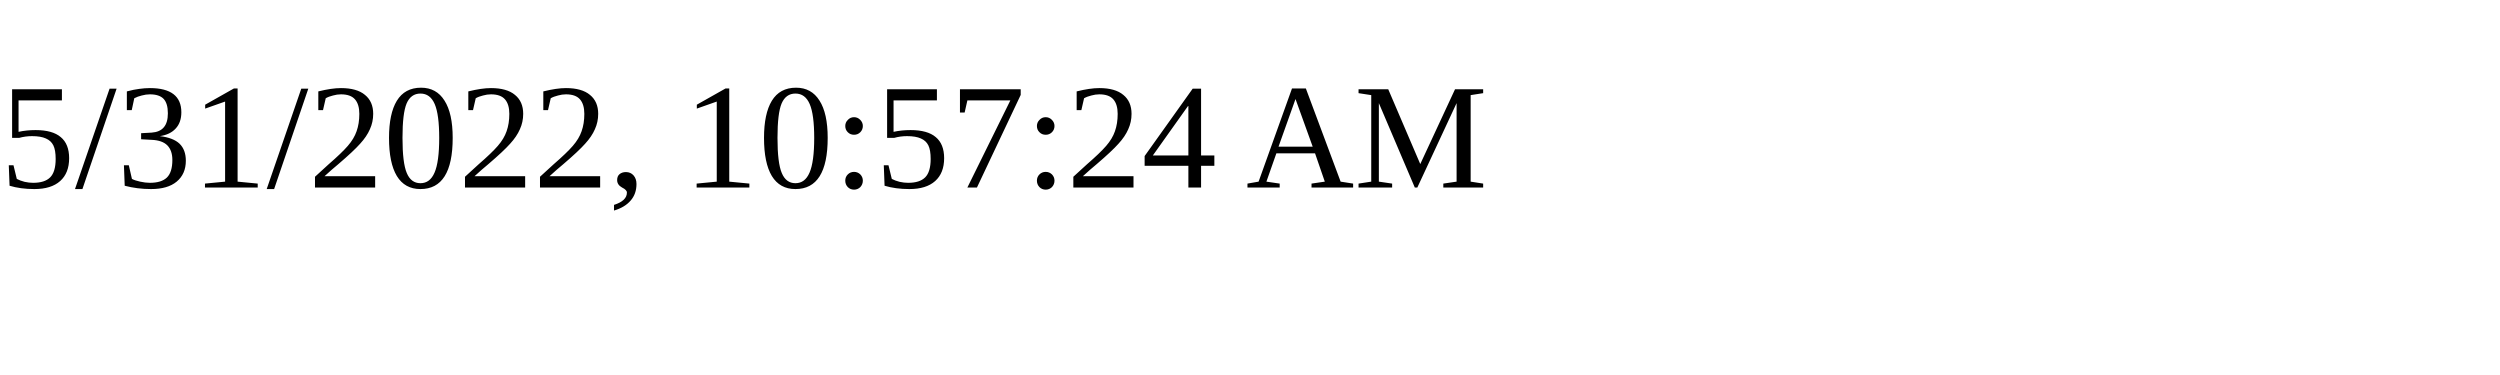
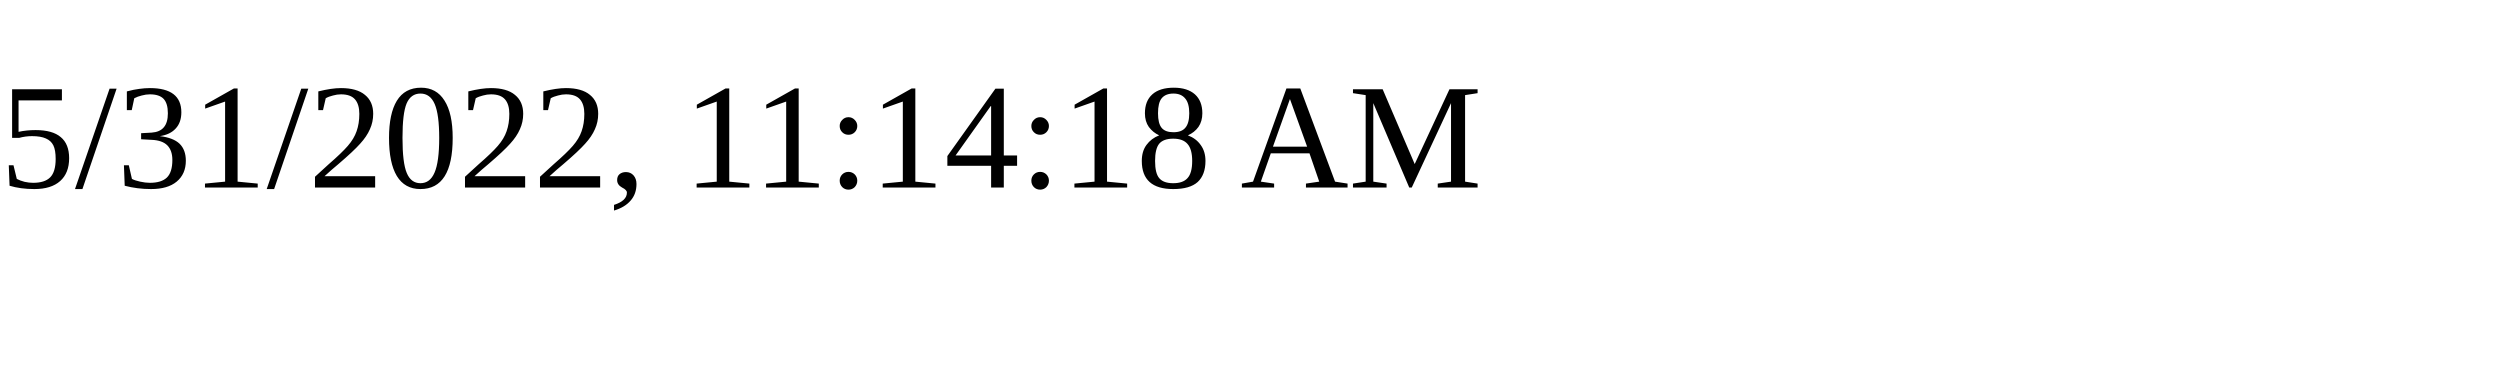
<svg xmlns="http://www.w3.org/2000/svg" height="30" width="200">
-   <text x="0" y="15">5/31/2022, 10:57:24 AM</text>
+   <text x="0" y="15">5/31/2022, 11:14:18 AM</text>
</svg>
